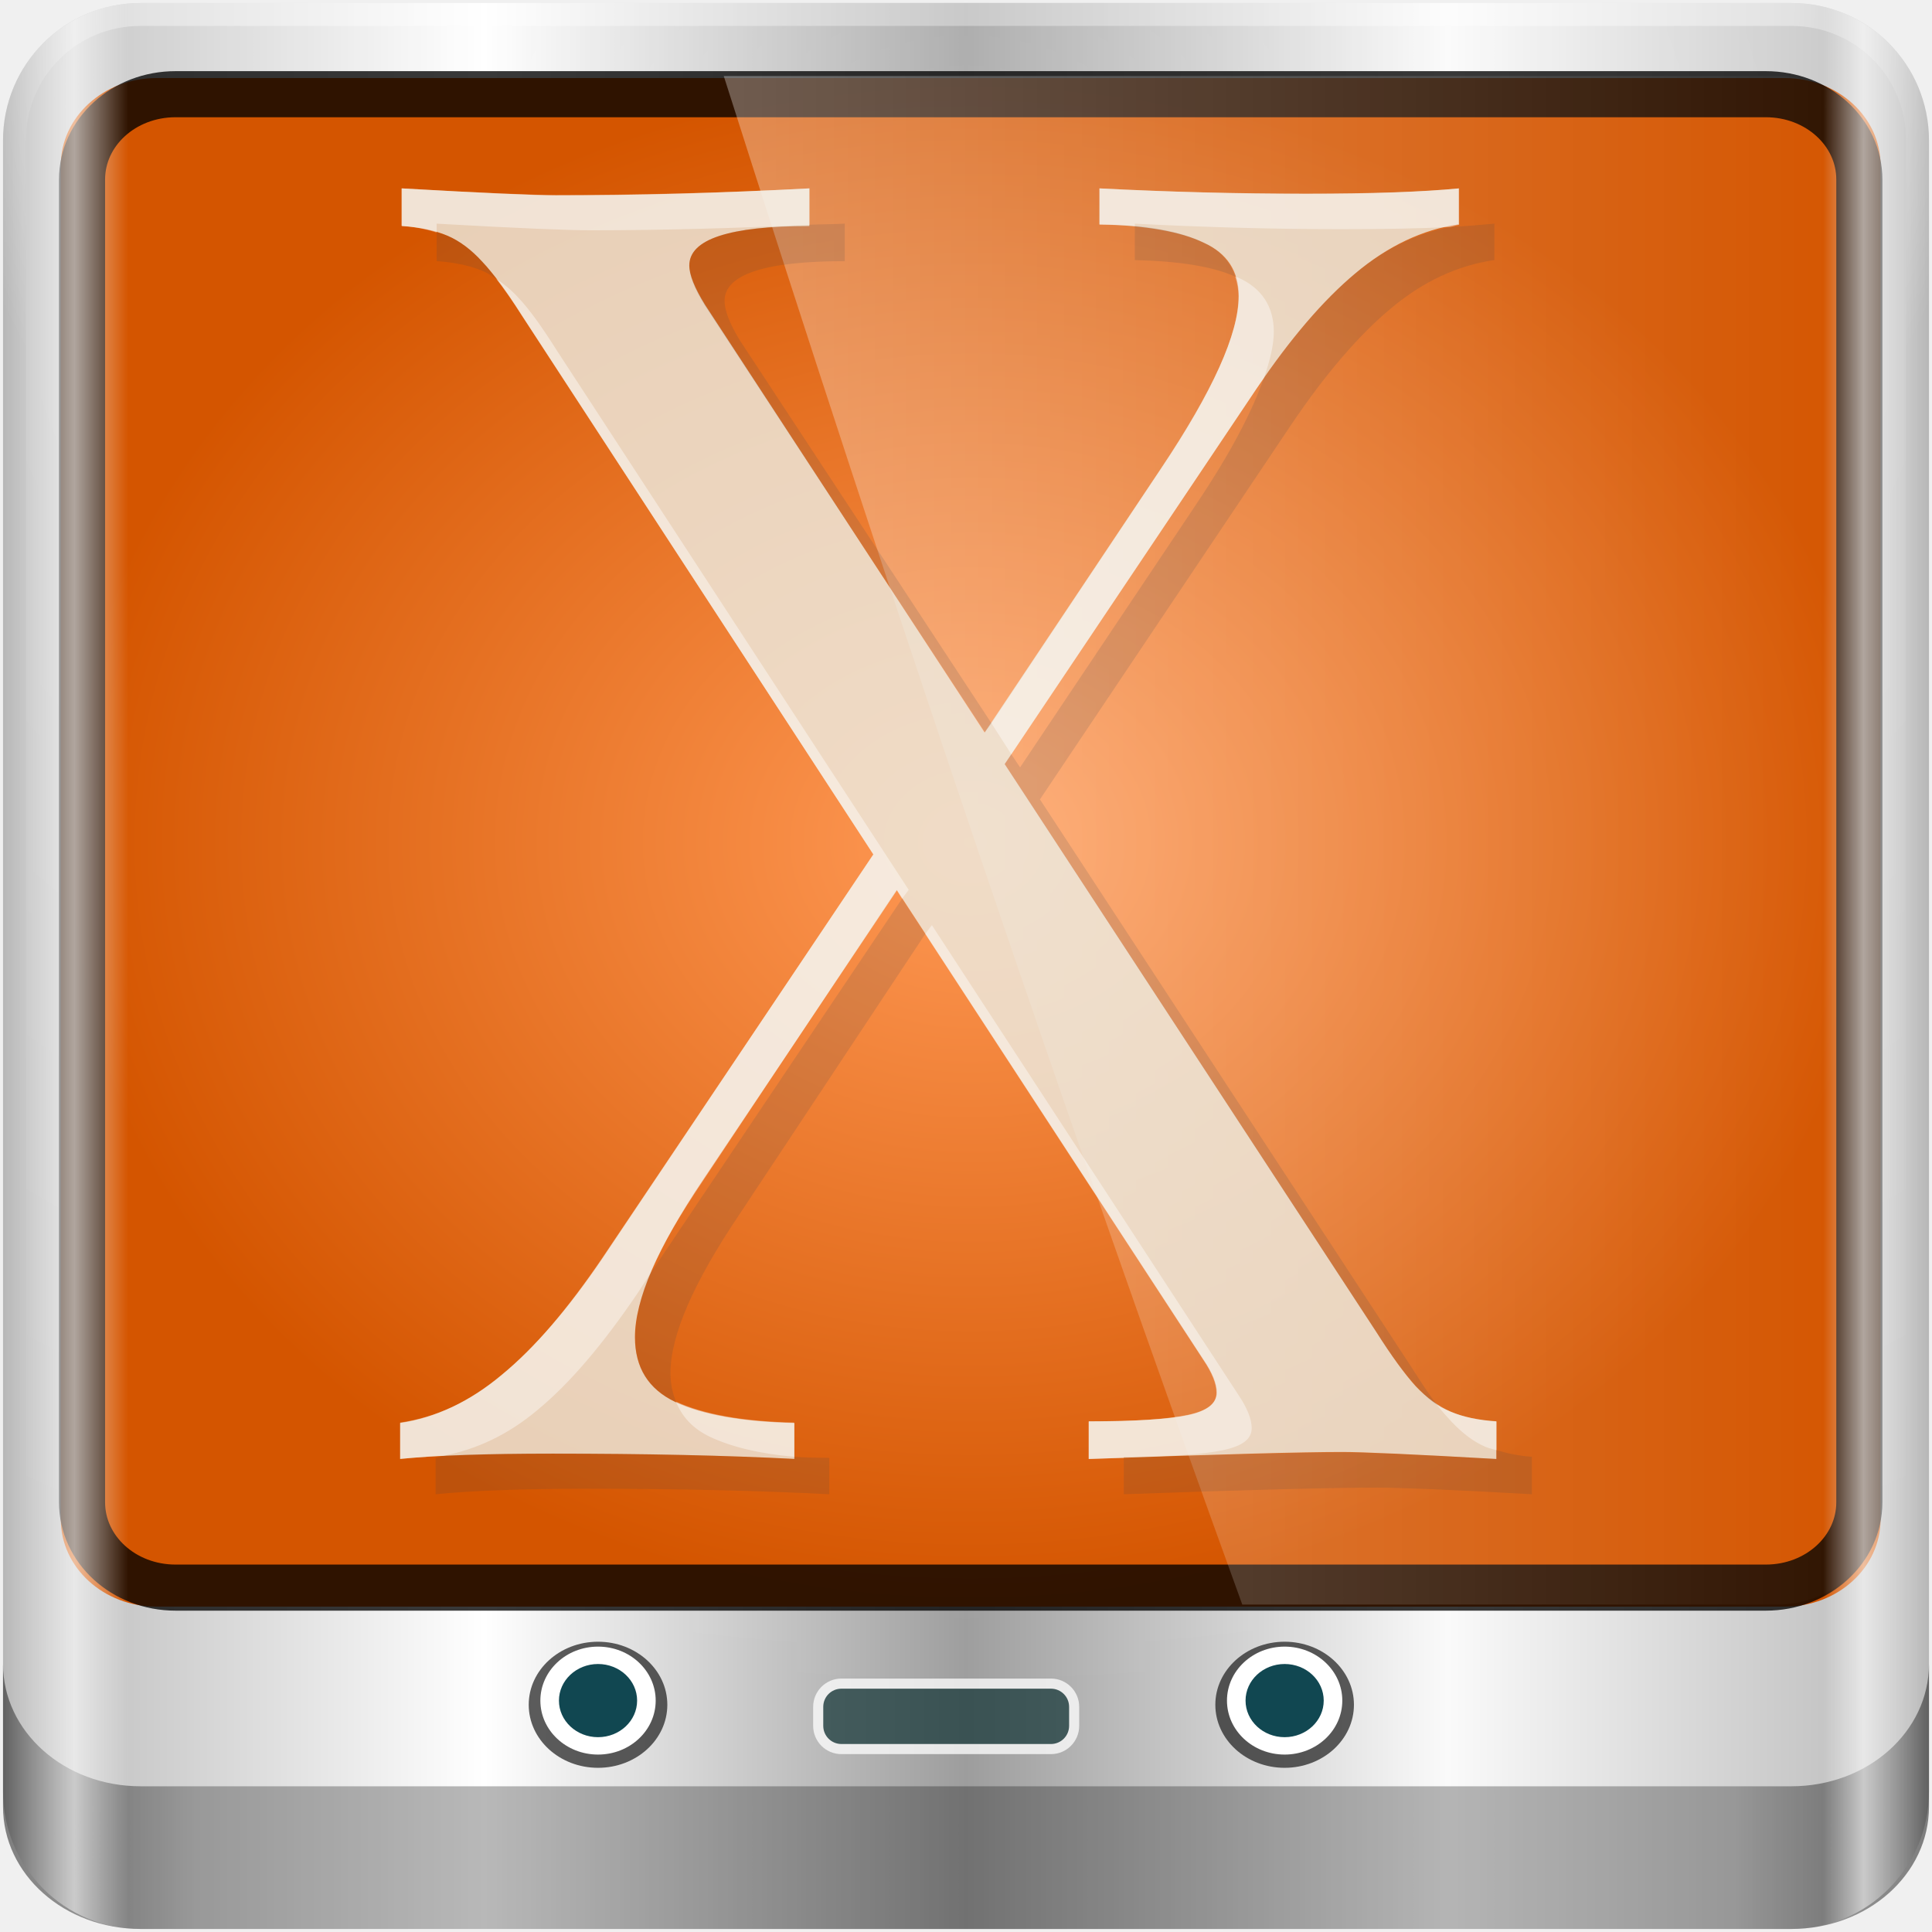
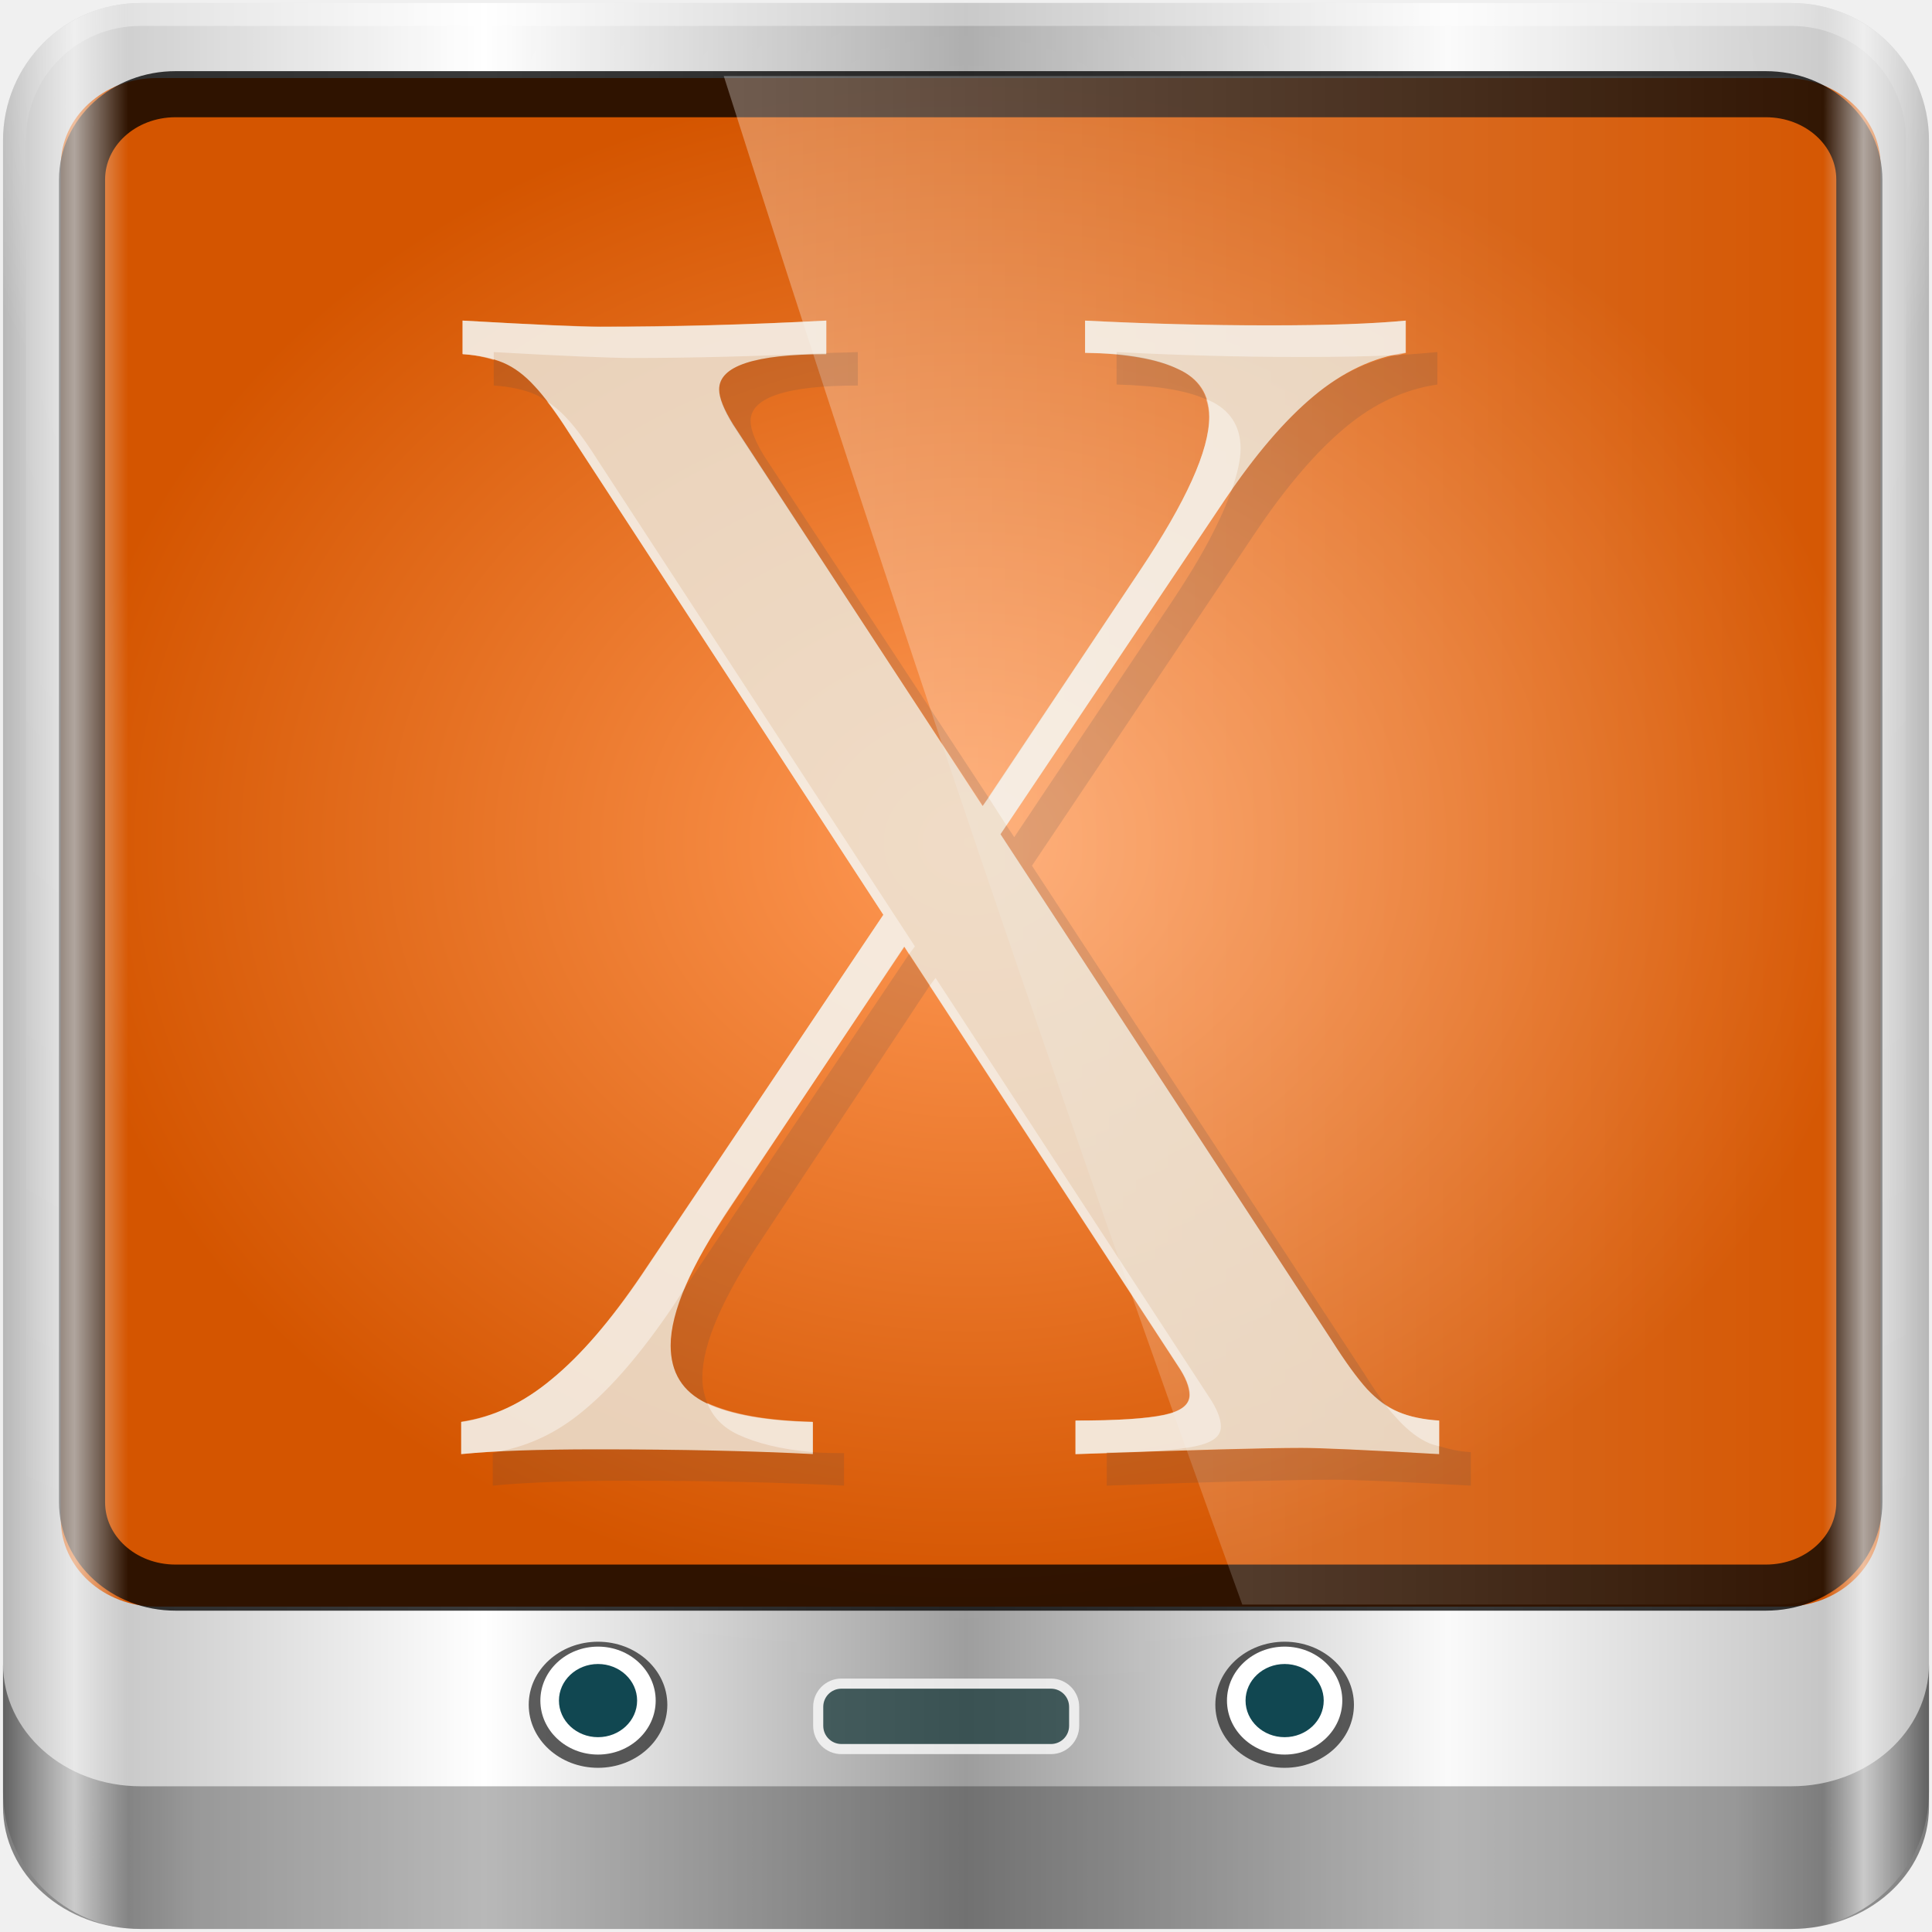
<svg xmlns="http://www.w3.org/2000/svg" xmlns:xlink="http://www.w3.org/1999/xlink" width="96" height="96" id="svg13094" version="1.1">
  <defs id="defs13096">
    <radialGradient cx="115.899" cy="133.105" r="154.62" fx="115.899" fy="133.105" id="radialGradient4431" gradientUnits="userSpaceOnUse">
      <stop id="stop4433" style="stop-color:#ff9955;stop-opacity:1" offset="0" />
      <stop id="stop4435" style="stop-color:#d45500;stop-opacity:1" offset="1" />
    </radialGradient>
    <linearGradient id="linearGradient3888-8-4-8-4-6-9-0-8-7-9">
      <stop id="stop3890-4-7-9-5-7-0-8-8-8-6" offset="0" style="stop-color:#ffffff;stop-opacity:1;" />
      <stop id="stop3892-5-8-2-8-3-3-3-06-4-4" offset="1" style="stop-color:#ffffff;stop-opacity:0;" />
    </linearGradient>
    <linearGradient id="linearGradient5700">
      <stop style="stop-color:#ffffff;stop-opacity:0;" offset="0" id="stop5702" />
      <stop id="stop5704" offset="0.037" style="stop-color:#ffffff;stop-opacity:0.851;" />
      <stop style="stop-color:#ffffff;stop-opacity:0;" offset="0.065" id="stop5706" />
      <stop id="stop5712" offset="0.945" style="stop-color:#ffffff;stop-opacity:0;" />
      <stop id="stop5710" offset="0.966" style="stop-color:#ffffff;stop-opacity:0.851;" />
      <stop style="stop-color:#ffffff;stop-opacity:0;" offset="1" id="stop5708" />
    </linearGradient>
    <linearGradient x1="45.448" y1="92.54" x2="45.448" y2="7.017" id="ButtonShadow" gradientUnits="userSpaceOnUse" gradientTransform="scale(1.005865,0.994169)">
      <stop id="stop3750" style="stop-color:#000000;stop-opacity:1" offset="0" />
      <stop id="stop3752" style="stop-color:#000000;stop-opacity:0.588" offset="1" />
    </linearGradient>
    <filter color-interpolation-filters="sRGB" id="filter3174">
      <feGaussianBlur id="feGaussianBlur3176" stdDeviation="1.71" />
    </filter>
    <radialGradient cx="115.899" cy="133.105" r="154.62" fx="115.899" fy="133.105" id="radialGradient2877" xlink:href="#radialGradient3897-3" gradientUnits="userSpaceOnUse" gradientTransform="matrix(0.2536492,0,0,0.2536562,16,16.00001)" />
    <radialGradient cx="115.899" cy="133.105" r="154.62" fx="115.899" fy="133.105" id="radialGradient3897-3" gradientUnits="userSpaceOnUse">
      <stop id="stop3899-4" style="stop-color:#294172;stop-opacity:0.529;" offset="0" />
      <stop id="stop3901-7" style="stop-color:#244463;stop-opacity:1;" offset="1" />
    </radialGradient>
    <radialGradient gradientUnits="userSpaceOnUse" id="radialGradient4257" fy="133.105" fx="115.899" r="154.62" cy="133.105" cx="115.899">
      <stop offset="0" style="stop-color:#329adc;stop-opacity:1;" id="stop4259" />
      <stop offset="1" style="stop-color:#145e94;stop-opacity:1;" id="stop4261" />
    </radialGradient>
    <linearGradient id="linearGradient4091-0-3-0-7">
      <stop id="stop4093-3-6-4-2" offset="0" style="stop-color:#ffffff;stop-opacity:1;" />
      <stop style="stop-color:#ffffff;stop-opacity:1;" offset="0.8" id="stop4099-6-1-8-3" />
      <stop id="stop4095-1-0-7-9" offset="1" style="stop-color:#ffffff;stop-opacity:0;" />
    </linearGradient>
    <linearGradient id="linearGradient3832-0-6-1-1">
      <stop id="stop3834-6-3-7-1" offset="0" style="stop-color:#000000;stop-opacity:1;" />
      <stop style="stop-color:#000000;stop-opacity:0.588;" offset="0.1" id="stop3872-2-4" />
      <stop id="stop3844-6-2-7-6" offset="0.9" style="stop-color:#000000;stop-opacity:0.588;" />
      <stop id="stop3836-5-0-2-9" offset="1" style="stop-color:#000000;stop-opacity:1;" />
    </linearGradient>
    <linearGradient xlink:href="#linearGradient6139-0" id="linearGradient5021" gradientUnits="userSpaceOnUse" x1="6" y1="47" x2="90" y2="47" gradientTransform="matrix(1.135375,0,0,1.133663,-40.03712,-46.78764)" />
    <linearGradient id="linearGradient6139-0">
      <stop style="stop-color:#b7b7b7;stop-opacity:1;" offset="0" id="stop6141-2" />
      <stop id="stop6151-0" offset="0.25" style="stop-color:#ffffff;stop-opacity:1;" />
      <stop id="stop6147-1" offset="0.5" style="stop-color:#9d9d9d;stop-opacity:1;" />
      <stop style="stop-color:#fafafa;stop-opacity:1;" offset="0.75" id="stop6149-4" />
      <stop style="stop-color:#b7b7b7;stop-opacity:1;" offset="1" id="stop6143-4" />
    </linearGradient>
    <linearGradient y2="47" x2="90" y1="47" x1="6" gradientTransform="matrix(1.139286,0,0,1.139285,-13.95844,-31.91006)" gradientUnits="userSpaceOnUse" id="linearGradient4533" xlink:href="#linearGradient6139-0" />
    <radialGradient r="41" fy="6.213" fx="158" cy="6.213" cx="158" gradientTransform="matrix(0,1.620944,-2.038285,0,160.6643,-243.0366)" gradientUnits="userSpaceOnUse" id="radialGradient4535" xlink:href="#linearGradient3888-8-4-8-4-6-9-0-8-7-9" />
    <radialGradient r="42" fy="-27" fx="48" cy="-27" cx="48" gradientTransform="matrix(-1.072173,0,0,-0.8750202,199.4643,-19.12555)" gradientUnits="userSpaceOnUse" id="radialGradient4537" xlink:href="#linearGradient4091-0-3-0-7" />
    <linearGradient y2="82.984" x2="-10.188" y1="82.984" x1="-94" gradientTransform="matrix(1,0,0,0.8890586,200,8.943174)" gradientUnits="userSpaceOnUse" id="linearGradient4539" xlink:href="#linearGradient3832-0-6-1-1" />
    <radialGradient r="45.056" fy="0.381" fx="14.693" cy="0.381" cx="14.693" gradientTransform="matrix(1.003444,0,0,0.8428725,26.21658,15.17131)" gradientUnits="userSpaceOnUse" id="radialGradient4541" xlink:href="#radialGradient4257" />
    <radialGradient r="154.62" fy="133.105" fx="115.899" cy="133.105" cx="115.899" gradientTransform="matrix(0.2536492,0,0,0.2536562,16,16.00001)" gradientUnits="userSpaceOnUse" id="radialGradient4545" xlink:href="#radialGradient3897-3" />
    <linearGradient y2="47" x2="90" y1="47" x1="6" gradientTransform="matrix(1.139286,0,0,1.139285,-13.95843,-31.91006)" gradientUnits="userSpaceOnUse" id="linearGradient4547" xlink:href="#linearGradient5700" />
    <linearGradient y2="0.279" x2="59.378" y1="0.279" x1="2.465" gradientTransform="matrix(1.003444,0,0,1.004959,26.21658,15.1096)" gradientUnits="userSpaceOnUse" id="linearGradient4549" xlink:href="#linearGradient3888-8-4-8-4-6-9-0-8-7-9" />
    <linearGradient gradientUnits="userSpaceOnUse" y2="0.279" x2="59.378" y1="0.279" x1="2.465" id="linearGradient3980" xlink:href="#linearGradient3888-8-4-8-4-6-9-0-8-7-9" gradientTransform="matrix(1.003444,0,0,1.004959,33.12567,20.01869)" />
    <linearGradient y2="47" x2="90" y1="47" x1="6" gradientTransform="matrix(1.139286,0,0,1.139285,-7.049341,-27.00097)" gradientUnits="userSpaceOnUse" id="linearGradient5698" xlink:href="#linearGradient5700" />
    <filter color-interpolation-filters="sRGB" id="filter3174-4">
      <feGaussianBlur id="feGaussianBlur3176-6" stdDeviation="1.71" />
    </filter>
    <radialGradient cx="48" cy="71.995" r="32.994" fx="48" fy="71.995" id="radialGradient3925" xlink:href="#linearGradient3919" gradientUnits="userSpaceOnUse" gradientTransform="matrix(1,0,0,1.000188,0,-0.00901697)" />
    <linearGradient id="linearGradient3919">
      <stop id="stop3921" style="stop-color:#fafafa;stop-opacity:1" offset="0" />
      <stop id="stop3923-7" style="stop-color:#f0f0f0;stop-opacity:1" offset="1" />
    </linearGradient>
    <linearGradient x1="541.335" y1="104.507" x2="606.912" y2="303.14" id="linearGradient3060-4" xlink:href="#path1082_2_-8" gradientUnits="userSpaceOnUse" gradientTransform="matrix(-0.1367791,0,0,0.1367715,122.1958,8.521982)" />
    <linearGradient x1="112.499" y1="6.137" x2="112.499" y2="129.347" id="path1082_2_-8" gradientUnits="userSpaceOnUse" gradientTransform="translate(287,-83)">
      <stop id="stop193-9" style="stop-color:#ffffff;stop-opacity:0" offset="0" />
      <stop id="stop195-6" style="stop-color:#ffffff;stop-opacity:0.605" offset="1" />
      <midPointStop id="midPointStop197-7" style="stop-color:#FFFFFF" offset="0" />
      <midPointStop id="midPointStop199-4" style="stop-color:#FFFFFF" offset="0.5" />
      <midPointStop id="midPointStop201-8" style="stop-color:#000000" offset="1" />
    </linearGradient>
    <radialGradient gradientUnits="userSpaceOnUse" gradientTransform="matrix(1.003444,0,0,0.8428725,33.12567,20.0804)" r="45.056" fy="0.381" fx="14.693" cy="0.381" cx="14.693" id="radialGradient3974" xlink:href="#radialGradient4257-0" />
    <radialGradient gradientUnits="userSpaceOnUse" id="radialGradient4257-0" fy="133.105" fx="115.899" r="154.62" cy="133.105" cx="115.899">
      <stop offset="0" style="stop-color:#329adc;stop-opacity:1;" id="stop4259-5" />
      <stop offset="1" style="stop-color:#145e94;stop-opacity:1;" id="stop4261-2" />
    </radialGradient>
    <radialGradient r="41" fy="6.213" fx="158" cy="6.213" cx="158" gradientTransform="matrix(0,1.620944,-2.038285,0,160.6643,-243.0366)" gradientUnits="userSpaceOnUse" id="radialGradient3114" xlink:href="#linearGradient3888-8-4-8-4-6-9-0-8-7-9" />
    <radialGradient r="42" fy="-27" fx="48" cy="-27" cx="48" gradientTransform="matrix(-1.072173,0,0,-0.8750202,199.4643,-19.12555)" gradientUnits="userSpaceOnUse" id="radialGradient3118" xlink:href="#linearGradient4091-0-3-0-7" />
    <linearGradient xlink:href="#linearGradient6139-0" id="linearGradient5411" gradientUnits="userSpaceOnUse" gradientTransform="matrix(1.139286,0,0,1.139285,-7.049347,-27.00097)" x1="6" y1="47" x2="90" y2="47" />
    <radialGradient r="41" fy="6.213" fx="158" cy="6.213" cx="158" gradientTransform="matrix(0,1.620944,-2.038285,0,160.6643,-243.0366)" gradientUnits="userSpaceOnUse" id="radialGradient5619" xlink:href="#linearGradient3888-8-4-8-4-6-9-0-8-7-9" />
    <radialGradient r="42" fy="-27" fx="48" cy="-27" cx="48" gradientTransform="matrix(-1.072173,0,0,-0.8750202,199.4643,-19.12555)" gradientUnits="userSpaceOnUse" id="radialGradient5621" xlink:href="#linearGradient4091-0-3-0-7" />
    <radialGradient r="45.056" fy="0.381" fx="14.693" cy="0.381" cx="14.693" gradientTransform="matrix(1.003444,0,0,0.8428725,33.12567,20.0804)" gradientUnits="userSpaceOnUse" id="radialGradient5625" xlink:href="#radialGradient4431" />
  </defs>
  <g id="g3043" transform="translate(-0.6250001,0.082283)" />
  <g id="scalable" transform="matrix(1.038589,0,0,1.038589,1214.722,1878.812)" style="fill:#ffffff" />
  <path style="fill:#ffffff;fill-opacity:0.351;fill-rule:nonzero" d="M 1 40 L 1 61 L 2 62 L 2 41 L 1 40 z " id="path3864" />
  <g transform="translate(0,32)" id="layer1">
    <g transform="translate(0.3636347,-10.54546)" id="g5586">
      <path id="rect4251-1" d="m 88.651,-21.305 -82.029,0 c -3.787,0 -6.836,3.049 -6.836,6.836 l 0,82.029 c 0,3.787 3.049,6.836 6.836,6.836 l 82.029,0 c 3.787,0 6.836,-3.049 6.836,-6.836 l 0,-82.029 c 0,-3.787 -3.049,-6.836 -6.836,-6.836 z" style="display:inline;fill:url(#linearGradient5411);fill-opacity:1;fill-rule:nonzero;stroke:none" />
      <g transform="matrix(1.139286,0,0,1.139285,-120.9779,-26.43133)" id="g3272">
        <path style="display:inline;opacity:0.2;fill:url(#radialGradient5619);fill-opacity:1;fill-rule:nonzero;stroke:none" d="m 112,5.5 c -2.787,0 -5,2.213 -5,5 l 0,20.719 0,7 0,38.594 c 1.071,1.629 2.897,2.719 5,2.719 l 4,0 64,0 4,0 c 2.103,0 3.929,-1.09 5,-2.719 l 0,-38.594 0,-7 L 189,10.5 c 0,-2.787 -2.213,-5 -5,-5 z" id="path3400-6" />
        <path style="display:inline;opacity:0.45;fill:url(#radialGradient5621);fill-opacity:1;fill-rule:nonzero;stroke:none" d="m 112,4.5 c -3.324,0 -6,2.676 -6,6 l 0,15 1,0 0,-15 c 0,-2.787 2.213,-5 5,-5 l 72,0 c 2.787,0 5,2.213 5,5 l 0,15 1,0 0,-15 c 0,-3.324 -2.676,-6 -6,-6 l -72,0 z" id="path4236-5" />
        <path id="path4242-5" d="m 106,76.942 0,0.889 0,0.889 0,0.889 0,1.778 0,1.778 c 0,2.955 2.676,5.334 6,5.334 l 72,0 c 3.324,0 6,-2.379 6,-5.334 l 0,-1.778 0,-1.778 0,-0.889 0,-0.889 0,-0.889 c 0,2.955 -2.676,5.334 -6,5.334 l -72,0 c -3.324,0 -6,-2.379 -6,-5.334 z" style="opacity:0.47;fill:url(#linearGradient4539);fill-opacity:1;fill-rule:nonzero;stroke:none" />
      </g>
      <g id="g4021" transform="matrix(0.9896117,0,0,1.055571,-3.45108,-18.73464)">
        <circle transform="matrix(1.246744,0,0,1.063382,-54.58966,-6.556752)" id="path4002" style="opacity:0.71;fill:#1c1c1c;fill-opacity:1;fill-rule:nonzero;stroke:none" cx="70.373" cy="79.209" r="2.791" />
        <circle style="fill:#ffffff;fill-opacity:1;fill-rule:nonzero;stroke:none" id="path3854" transform="matrix(1.037387,0,0,0.9104175,-39.85655,5.362906)" cx="70.373" cy="79.209" r="2.791" />
        <circle transform="matrix(0.7031674,0,0,0.6171042,-16.33646,28.59595)" id="path3856" style="fill:#114751;fill-opacity:1;fill-rule:nonzero;stroke:none" cx="70.373" cy="79.209" r="2.791" />
        <circle style="opacity:0.71;fill:#1c1c1c;fill-opacity:1;fill-rule:nonzero;stroke:none" id="path4170" transform="matrix(1.246744,0,0,1.063382,-20.11442,-6.556752)" cx="70.373" cy="79.209" r="2.791" />
        <circle transform="matrix(1.037387,0,0,0.9104175,-5.38131,5.362906)" id="path4172" style="fill:#ffffff;fill-opacity:1;fill-rule:nonzero;stroke:none" cx="70.373" cy="79.209" r="2.791" />
        <circle style="fill:#114751;fill-opacity:1;fill-rule:nonzero;stroke:none" id="path4174" transform="matrix(0.7031674,0,0,0.6171042,18.13878,28.59595)" cx="70.373" cy="79.209" r="2.791" />
        <rect ry="1.148" rx="1.148" transform="matrix(1.013978,0,0,0.9520528,3.18862,-2.910642)" y="83.596" x="40.449" height="3.236" width="12.674" id="rect4176" style="opacity:0.751;fill:#0c2f31;fill-opacity:0.905;stroke:#ffffff;stroke-width:0.5;stroke-miterlimit:4;stroke-dasharray:none;stroke-opacity:1" />
      </g>
      <path id="path4972" d="m 7.417,36.677 c -1.885,0 -3.649,0.918 -4.759,2.272 l 0,15.089 c 0,2.404 2.123,4.34 4.759,4.34 l 80.905,0 c 2.637,0 4.759,-1.936 4.759,-4.34 l 0,-15.089 c -1.11,-1.354 -2.874,-2.272 -4.759,-2.272 l -80.905,0 z m 0,3.255 80.905,0 c 1.359,0 2.38,0.93 2.38,2.17 l 0,11.936 c 0,1.24 -1.02,2.17 -2.38,2.17 l -80.905,0 c -1.359,0 -2.38,-0.93 -2.38,-2.17 l 0,-11.936 c 0,-1.24 1.02,-2.17 2.38,-2.17 z" style="color:#000000;font-style:normal;font-variant:normal;font-weight:normal;font-stretch:normal;font-size:medium;line-height:normal;font-family:Sans;-inkscape-font-specification:Sans;text-indent:0;text-align:start;text-decoration:none;text-decoration-line:none;letter-spacing:normal;word-spacing:normal;text-transform:none;direction:ltr;block-progression:tb;writing-mode:lr-tb;baseline-shift:baseline;text-anchor:start;display:inline;overflow:visible;visibility:visible;opacity:0.02;fill:#000000;fill-opacity:1;fill-rule:nonzero;stroke:none;stroke-width:6;marker:none;enable-background:accumulate" />
      <path id="path4970" d="m 7.417,-17.576 80.905,0 c 2.637,0 4.759,1.936 4.759,4.34 l 0,67.273 c 0,2.404 -2.123,4.34 -4.759,4.34 l -80.905,0 c -2.637,0 -4.759,-1.936 -4.759,-4.34 l 0,-67.273 c 0,-2.404 2.123,-4.34 4.759,-4.34 z" style="color:#000000;display:inline;overflow:visible;visibility:visible;fill:url(#radialGradient5625);fill-opacity:1;fill-rule:nonzero;stroke:none;stroke-width:2;marker:none;enable-background:accumulate" />
      <path style="color:#000000;display:inline;overflow:visible;visibility:visible;fill:none;stroke:#000000;stroke-width:2.29;stroke-opacity:0.776;marker:none;enable-background:accumulate" d="m 8.361,-16.774 79.017,0 c 2.575,0 4.648,1.891 4.648,4.24 l 0,65.727 c 0,2.349 -2.073,4.24 -4.648,4.24 l -79.017,0 c -2.575,0 -4.648,-1.891 -4.648,-4.24 l 0,-65.727 c 0,-2.349 2.073,-4.24 4.648,-4.24 z" id="path4989" />
      <path style="display:inline;opacity:0.728;fill:url(#linearGradient5698);fill-opacity:1;fill-rule:nonzero;stroke:none" d="m 88.651,-21.305 -82.029,0 c -3.787,0 -6.836,3.049 -6.836,6.836 l 0,82.029 c 0,3.787 3.049,6.836 6.836,6.836 l 82.029,0 c 3.787,0 6.836,-3.049 6.836,-6.836 l 0,-82.029 c 0,-3.787 -3.049,-6.836 -6.836,-6.836 z" id="path5696" />
      <path id="path4974" d="m 35.599,-17.678 c 8.329,26.184 16.985,51.751 25.766,75.954 l 26.584,0 c 2.637,0 4.759,-1.936 4.759,-4.34 l 0,-67.273 c 0,-2.404 -2.123,-4.34 -4.759,-4.34 l -52.35,0 z" style="color:#000000;display:inline;overflow:visible;visibility:visible;opacity:0.309;fill:url(#linearGradient3980);fill-opacity:1;fill-rule:nonzero;stroke:none;stroke-width:2;marker:none;enable-background:accumulate" />
-       <g transform="matrix(1.753785,0,0,1.753785,-9.742346,-40.15516)" id="g4153">
-         <path id="path3044" style="color:#000000;font-style:normal;font-variant:normal;font-weight:normal;font-stretch:normal;font-size:50.847px;line-height:125%;font-family:'Playfair Display';-inkscape-font-specification:'Playfair Display';letter-spacing:0px;word-spacing:0px;visibility:visible;fill:#edebdf;fill-opacity:0.818;fill-rule:nonzero;stroke:none;stroke-width:2;marker:none" d="m 44.342,48.4 c 0.43,0.679 0.803,1.192 1.117,1.539 0.314,0.331 0.645,0.571 0.993,0.72 0.348,0.149 0.778,0.24 1.291,0.273 l 0,1.068 c -2.317,-0.132 -3.774,-0.199 -4.37,-0.199 -1.142,0 -3.534,0.066 -7.175,0.199 l 0,-1.068 c 1.324,1e-6 2.259,-0.058 2.806,-0.174 0.546,-0.116 0.819,-0.331 0.819,-0.646 -2.4e-5,-0.248 -0.124,-0.554 -0.372,-0.919 l -8.69,-13.308 -5.487,8.193 c -1.291,1.92 -1.937,3.41 -1.937,4.469 -8e-6,0.861 0.381,1.473 1.142,1.837 0.778,0.364 1.903,0.563 3.377,0.596 l 0,1.018 c -1.92,-0.099 -4.204,-0.149 -6.852,-0.149 -1.87,0 -3.31,0.05 -4.32,0.149 l 0,-1.018 c 1.01,-0.149 1.97,-0.604 2.88,-1.366 0.927,-0.761 1.879,-1.862 2.855,-3.302 L 30.091,34.869 20.135,19.6 C 19.705,18.921 19.332,18.417 19.018,18.086 18.703,17.738 18.372,17.49 18.025,17.341 17.677,17.192 17.247,17.101 16.734,17.068 l 0,-1.068 c 2.317,0.132 3.774,0.199 4.37,0.199 2.268,3.6e-5 4.659,-0.066 7.175,-0.199 l 0,1.068 c -2.268,3.5e-5 -3.401,0.372 -3.401,1.117 -9e-6,0.265 0.149,0.637 0.447,1.117 l 7.92,12.116 4.99,-7.473 c 1.473,-2.201 2.21,-3.832 2.21,-4.891 -2.5e-5,-0.712 -0.331,-1.217 -0.993,-1.514 -0.646,-0.314 -1.63,-0.488 -2.954,-0.521 l 0,-1.018 c 1.937,0.099 3.89,0.149 5.859,0.149 1.854,3.6e-5 3.294,-0.05 4.32,-0.149 l 0,1.018 c -1.026,0.149 -2.003,0.612 -2.93,1.39 -0.91,0.761 -1.846,1.854 -2.806,3.277 l -7.126,10.626 10.527,16.088" />
-         <path id="path3041" d="m 29.281,17 c -0.341,0.018 -0.664,0.016 -1,0.031 l 0,0.031 c -2.268,3.5e-5 -3.406,0.38 -3.406,1.125 -9e-6,0.265 0.14,0.645 0.438,1.125 l 7.938,12.094 0.188,-0.25 -7.125,-10.844 c -0.298,-0.48 -0.438,-0.86 -0.438,-1.125 -9e-6,-0.745 1.139,-1.125 3.406,-1.125 l 0,-1.062 z m 18.406,0 c -0.342,0.033 -0.816,0.072 -1.25,0.094 -0.936,0.184 -1.835,0.597 -2.688,1.312 -0.84,0.702 -1.712,1.703 -2.594,2.969 -0.332,0.953 -0.939,2.117 -1.906,3.562 l -5,7.469 -0.25,-0.375 -0.188,0.281 10.531,16.094 c 0.43,0.679 0.81,1.184 1.125,1.531 0.2,0.21 0.381,0.394 0.594,0.531 -0.226,-0.297 -0.446,-0.633 -0.719,-1.062 L 34.812,33.312 l 7.125,-10.625 c 0.96,-1.423 1.902,-2.52 2.812,-3.281 0.927,-0.778 1.911,-1.226 2.938,-1.375 L 47.688,17 Z M 37.5,17.062 l 0,0.969 C 38.766,18.063 39.698,18.211 40.344,18.5 40.208,18.079 39.908,17.743 39.438,17.531 38.966,17.302 38.334,17.142 37.5,17.062 Z m -19.781,0.188 0,0.812 c 0.513,0.033 0.965,0.132 1.312,0.281 0.132,0.056 0.248,0.134 0.375,0.219 -0.134,-0.173 -0.257,-0.345 -0.375,-0.469 -0.314,-0.348 -0.652,-0.601 -1,-0.75 C 17.94,17.305 17.821,17.281 17.719,17.25 Z M 30.906,36.125 23.75,46.781 c -0.276,0.674 -0.406,1.291 -0.406,1.781 -8e-6,0.861 0.364,1.448 1.125,1.812 0.008,0.004 0.023,-0.004 0.031,0 -0.098,-0.245 -0.156,-0.503 -0.156,-0.812 -8e-6,-1.059 0.646,-2.549 1.938,-4.469 l 5.281,-7.969 -0.656,-1 z M 47.75,51.75 l 0,0.25 c -2.317,-0.132 -3.779,-0.188 -4.375,-0.188 -0.983,0 -3.352,0.058 -6.188,0.156 l 0,1.031 c 3.641,-0.132 6.045,-0.188 7.188,-0.188 0.596,0 2.058,0.055 4.375,0.188 l 0,-1.062 c -0.379,-0.024 -0.711,-0.1 -1,-0.188 z M 21,51.844 c -1.236,0 -2.202,0.019 -3.062,0.062 -0.084,0.017 -0.165,0.05 -0.25,0.062 l 0,1.031 c 1.01,-0.099 2.442,-0.156 4.312,-0.156 2.648,0 4.924,0.057 6.844,0.156 l 0,-1.031 c -0.357,-0.008 -0.684,-0.004 -1,-0.031 l 0,0.062 C 25.924,51.901 23.648,51.844 21,51.844 Z" style="color:#000000;font-style:normal;font-variant:normal;font-weight:normal;font-stretch:normal;font-size:50.847px;line-height:125%;font-family:'Playfair Display';-inkscape-font-specification:'Playfair Display';letter-spacing:0px;word-spacing:0px;display:inline;overflow:visible;visibility:visible;fill:#414956;fill-opacity:0.149;fill-rule:nonzero;stroke:none;stroke-width:2.286;marker:none;enable-background:accumulate" />
-         <path id="text4669" d="m 16.719,16 0,1.062 c 0.379,0.024 0.711,0.1 1,0.188 l 0,-0.25 c 2.317,0.132 3.779,0.188 4.375,0.188 1.96,3.1e-5 4.042,-0.057 6.188,-0.156 l 0,-1.031 c -2.516,0.132 -4.92,0.188 -7.188,0.188 -0.596,3.6e-5 -2.058,-0.055 -4.375,-0.188 z M 36.5,16 l 0,1.031 c 0.357,0.009 0.692,0.002 1,0.031 L 37.5,17 c 1.937,0.099 3.874,0.156 5.844,0.156 1.236,2.4e-5 2.226,-0.018 3.094,-0.062 0.082,-0.016 0.167,-0.05 0.25,-0.062 l 0,-1.031 c -1.026,0.099 -2.49,0.156 -4.344,0.156 C 40.374,16.156 38.437,16.099 36.5,16 Z m 3.844,2.5 c 0.055,0.171 0.094,0.357 0.094,0.562 -2.5e-5,1.059 -0.714,2.674 -2.188,4.875 L 33.438,31.156 34,32.031 40.938,21.688 c 0.074,-0.11 0.145,-0.206 0.219,-0.312 0.174,-0.498 0.281,-0.949 0.281,-1.312 -2.5e-5,-0.712 -0.338,-1.233 -1,-1.531 -0.028,-0.014 -0.064,-0.018 -0.094,-0.031 z m -20.938,0.062 c 0.224,0.288 0.45,0.607 0.719,1.031 l 9.969,15.281 -7.688,11.438 c -0.977,1.44 -1.917,2.551 -2.844,3.312 -0.91,0.761 -1.865,1.195 -2.875,1.344 l 0,1.031 c 0.342,-0.034 0.809,-0.071 1.25,-0.094 0.917,-0.184 1.791,-0.584 2.625,-1.281 0.927,-0.761 1.867,-1.872 2.844,-3.312 L 23.75,46.781 c 0.321,-0.783 0.837,-1.655 1.531,-2.688 L 30.75,35.875 l 0.156,0.25 0.188,-0.25 L 21.125,20.594 c -0.43,-0.679 -0.779,-1.169 -1.094,-1.5 -0.196,-0.216 -0.417,-0.392 -0.625,-0.531 z M 31.75,36.875 l -0.188,0.25 7.875,12.062 c 0.248,0.364 0.375,0.689 0.375,0.938 -2.4e-5,0.314 -0.266,0.509 -0.812,0.625 -0.546,0.116 -1.488,0.188 -2.812,0.188 l 0,1.062 c 0.507,-0.018 0.542,-0.015 1,-0.031 l 0,-0.031 c 1.324,10e-7 2.266,-0.072 2.812,-0.188 0.546,-0.116 0.812,-0.311 0.812,-0.625 -2.4e-5,-0.248 -0.127,-0.573 -0.375,-0.938 L 31.75,36.875 Z m -7.25,13.5 c 0.175,0.437 0.481,0.767 0.969,1 0.589,0.276 1.387,0.477 2.375,0.562 l 0,-0.969 C 26.386,50.936 25.277,50.732 24.5,50.375 Z m 21.562,0.094 c 0.131,0.172 0.291,0.341 0.406,0.469 0.314,0.331 0.621,0.57 0.969,0.719 0.091,0.039 0.21,0.063 0.312,0.094 l 0,-0.812 c -0.513,-0.033 -0.965,-0.132 -1.312,-0.281 -0.127,-0.054 -0.253,-0.109 -0.375,-0.188 z" style="color:#000000;font-style:normal;font-variant:normal;font-weight:normal;font-stretch:normal;font-size:50.847px;line-height:125%;font-family:'Playfair Display';-inkscape-font-specification:'Playfair Display';letter-spacing:0px;word-spacing:0px;display:inline;overflow:visible;visibility:visible;fill:#ffffff;fill-opacity:0.414;fill-rule:nonzero;stroke:none;stroke-width:1;marker:none;enable-background:accumulate" />
+       <g transform="matrix(1.564593,0,0,1.564593,-3.552548,-30.55797)" id="g4153">
+         <path id="path3044" style="color:#000000;font-style:normal;font-variant:normal;font-weight:normal;font-stretch:normal;font-size:50.847px;line-height:125%;font-family:'Playfair Display';-inkscape-font-specification:'Playfair Display';letter-spacing:0px;word-spacing:0px;visibility:visible;fill:#edebdf;fill-opacity:0.818;fill-rule:nonzero;stroke:none;stroke-width:2;marker:none" d="m 44.342,48.4 c 0.43,0.679 0.803,1.192 1.117,1.539 0.314,0.331 0.645,0.571 0.993,0.72 0.348,0.149 0.778,0.24 1.291,0.273 v 1.068 c -2.317,-0.132 -3.774,-0.199 -4.37,-0.199 -1.142,0 -3.534,0.066 -7.175,0.199 v -1.068 c 1.324,1e-6 2.259,-0.058 2.806,-0.174 0.546,-0.116 0.819,-0.331 0.819,-0.646 -2.4e-5,-0.248 -0.124,-0.554 -0.372,-0.919 l -8.69,-13.308 -5.487,8.193 c -1.291,1.92 -1.937,3.41 -1.937,4.469 -8e-6,0.861 0.381,1.473 1.142,1.837 0.778,0.364 1.903,0.563 3.377,0.596 v 1.018 c -1.92,-0.099 -4.204,-0.149 -6.852,-0.149 -1.87,0 -3.31,0.05 -4.32,0.149 v -1.018 c 1.01,-0.149 1.97,-0.604 2.88,-1.366 0.927,-0.761 1.879,-1.862 2.855,-3.302 L 30.091,34.869 20.135,19.6 C 19.705,18.921 19.332,18.417 19.018,18.086 18.703,17.738 18.372,17.49 18.025,17.341 17.677,17.192 17.247,17.101 16.734,17.068 v -1.068 c 2.317,0.132 3.774,0.199 4.37,0.199 2.268,3.6e-5 4.659,-0.066 7.175,-0.199 v 1.068 c -2.268,3.5e-5 -3.401,0.372 -3.401,1.117 -9e-6,0.265 0.149,0.637 0.447,1.117 l 7.92,12.116 4.99,-7.473 c 1.473,-2.201 2.21,-3.832 2.21,-4.891 -2.5e-5,-0.712 -0.331,-1.217 -0.993,-1.514 -0.646,-0.314 -1.63,-0.488 -2.954,-0.521 v -1.018 c 1.937,0.099 3.89,0.149 5.859,0.149 1.854,3.6e-5 3.294,-0.05 4.32,-0.149 v 1.018 c -1.026,0.149 -2.003,0.612 -2.93,1.39 -0.91,0.761 -1.846,1.854 -2.806,3.277 l -7.126,10.626 10.527,16.088" />
+         <path id="path3041" d="m 29.281,17 c -0.341,0.018 -0.664,0.016 -1,0.031 v 0.031 c -2.268,3.5e-5 -3.406,0.38 -3.406,1.125 -9e-6,0.265 0.14,0.645 0.438,1.125 l 7.938,12.094 0.188,-0.25 -7.125,-10.844 c -0.298,-0.48 -0.438,-0.86 -0.438,-1.125 -9e-6,-0.745 1.139,-1.125 3.406,-1.125 z m 18.406,0 c -0.342,0.033 -0.816,0.072 -1.25,0.094 -0.936,0.184 -1.835,0.597 -2.688,1.312 -0.84,0.702 -1.712,1.703 -2.594,2.969 -0.332,0.953 -0.939,2.117 -1.906,3.562 l -5,7.469 -0.25,-0.375 -0.188,0.281 10.531,16.094 c 0.43,0.679 0.81,1.184 1.125,1.531 0.2,0.21 0.381,0.394 0.594,0.531 -0.226,-0.297 -0.446,-0.633 -0.719,-1.062 L 34.812,33.312 l 7.125,-10.625 c 0.96,-1.423 1.902,-2.52 2.812,-3.281 0.927,-0.778 1.911,-1.226 2.938,-1.375 z M 37.5,17.062 v 0.969 C 38.766,18.063 39.698,18.211 40.344,18.5 40.208,18.079 39.908,17.743 39.438,17.531 38.966,17.302 38.334,17.142 37.5,17.062 Z M 17.719,17.25 v 0.812 c 0.513,0.033 0.965,0.132 1.312,0.281 0.132,0.056 0.248,0.134 0.375,0.219 -0.134,-0.173 -0.257,-0.345 -0.375,-0.469 -0.314,-0.348 -0.652,-0.601 -1,-0.75 C 17.94,17.305 17.821,17.281 17.719,17.25 Z M 30.906,36.125 23.75,46.781 c -0.276,0.674 -0.406,1.291 -0.406,1.781 -8e-6,0.861 0.364,1.448 1.125,1.812 0.008,0.004 0.023,-0.004 0.031,0 -0.098,-0.245 -0.156,-0.503 -0.156,-0.812 -8e-6,-1.059 0.646,-2.549 1.938,-4.469 L 31.562,37.125 Z M 47.75,51.75 V 52 c -2.317,-0.132 -3.779,-0.188 -4.375,-0.188 -0.983,0 -3.352,0.058 -6.188,0.156 V 53 c 3.641,-0.132 6.045,-0.188 7.188,-0.188 0.596,0 2.058,0.055 4.375,0.188 v -1.062 c -0.379,-0.024 -0.711,-0.1 -1,-0.188 z M 21,51.844 c -1.236,0 -2.202,0.019 -3.062,0.062 -0.084,0.017 -0.165,0.05 -0.25,0.062 V 53 c 1.01,-0.099 2.442,-0.156 4.312,-0.156 2.648,0 4.924,0.057 6.844,0.156 v -1.031 c -0.357,-0.008 -0.684,-0.004 -1,-0.031 V 52 C 25.924,51.901 23.648,51.844 21,51.844 Z" style="color:#000000;font-style:normal;font-variant:normal;font-weight:normal;font-stretch:normal;font-size:50.847px;line-height:125%;font-family:'Playfair Display';-inkscape-font-specification:'Playfair Display';letter-spacing:0px;word-spacing:0px;display:inline;overflow:visible;visibility:visible;fill:#414956;fill-opacity:0.149;fill-rule:nonzero;stroke:none;stroke-width:2.286;marker:none;enable-background:accumulate" />
+         <path id="text4669" d="m 16.719,16 v 1.062 c 0.379,0.024 0.711,0.1 1,0.188 V 17 c 2.317,0.132 3.779,0.188 4.375,0.188 1.96,3.1e-5 4.042,-0.057 6.188,-0.156 V 16 c -2.516,0.132 -4.92,0.188 -7.188,0.188 -0.596,3.6e-5 -2.058,-0.055 -4.375,-0.188 z M 36.5,16 v 1.031 c 0.357,0.009 0.692,0.002 1,0.031 V 17 c 1.937,0.099 3.874,0.156 5.844,0.156 1.236,2.4e-5 2.226,-0.018 3.094,-0.062 0.082,-0.016 0.167,-0.05 0.25,-0.062 V 16 c -1.026,0.099 -2.49,0.156 -4.344,0.156 C 40.374,16.156 38.437,16.099 36.5,16 Z m 3.844,2.5 c 0.055,0.171 0.094,0.357 0.094,0.562 -2.5e-5,1.059 -0.714,2.674 -2.188,4.875 L 33.438,31.156 34,32.031 40.938,21.688 c 0.074,-0.11 0.145,-0.206 0.219,-0.312 0.174,-0.498 0.281,-0.949 0.281,-1.312 -2.5e-5,-0.712 -0.338,-1.233 -1,-1.531 -0.028,-0.014 -0.064,-0.018 -0.094,-0.031 z m -20.938,0.062 c 0.224,0.288 0.45,0.607 0.719,1.031 l 9.969,15.281 -7.688,11.438 c -0.977,1.44 -1.917,2.551 -2.844,3.312 -0.91,0.761 -1.865,1.195 -2.875,1.344 V 52 c 0.342,-0.034 0.809,-0.071 1.25,-0.094 0.917,-0.184 1.791,-0.584 2.625,-1.281 0.927,-0.761 1.867,-1.872 2.844,-3.312 L 23.75,46.781 c 0.321,-0.783 0.837,-1.655 1.531,-2.688 L 30.75,35.875 l 0.156,0.25 0.188,-0.25 L 21.125,20.594 c -0.43,-0.679 -0.779,-1.169 -1.094,-1.5 -0.196,-0.216 -0.417,-0.392 -0.625,-0.531 z M 31.75,36.875 l -0.188,0.25 7.875,12.062 c 0.248,0.364 0.375,0.689 0.375,0.938 -2.4e-5,0.314 -0.266,0.509 -0.812,0.625 -0.546,0.116 -1.488,0.188 -2.812,0.188 V 52 c 0.507,-0.018 0.542,-0.015 1,-0.031 V 51.938 c 1.324,10e-7 2.266,-0.072 2.812,-0.188 0.546,-0.116 0.812,-0.311 0.812,-0.625 -2.4e-5,-0.248 -0.127,-0.573 -0.375,-0.938 z m -7.25,13.5 c 0.175,0.437 0.481,0.767 0.969,1 0.589,0.276 1.387,0.477 2.375,0.562 V 50.969 C 26.386,50.936 25.277,50.732 24.5,50.375 Z m 21.562,0.094 c 0.131,0.172 0.291,0.341 0.406,0.469 0.314,0.331 0.621,0.57 0.969,0.719 0.091,0.039 0.21,0.063 0.312,0.094 v -0.812 c -0.513,-0.033 -0.965,-0.132 -1.312,-0.281 -0.127,-0.054 -0.253,-0.109 -0.375,-0.188 z" style="color:#000000;font-style:normal;font-variant:normal;font-weight:normal;font-stretch:normal;font-size:50.847px;line-height:125%;font-family:'Playfair Display';-inkscape-font-specification:'Playfair Display';letter-spacing:0px;word-spacing:0px;display:inline;overflow:visible;visibility:visible;fill:#ffffff;fill-opacity:0.414;fill-rule:nonzero;stroke:none;stroke-width:1;marker:none;enable-background:accumulate" />
      </g>
    </g>
  </g>
</svg>
